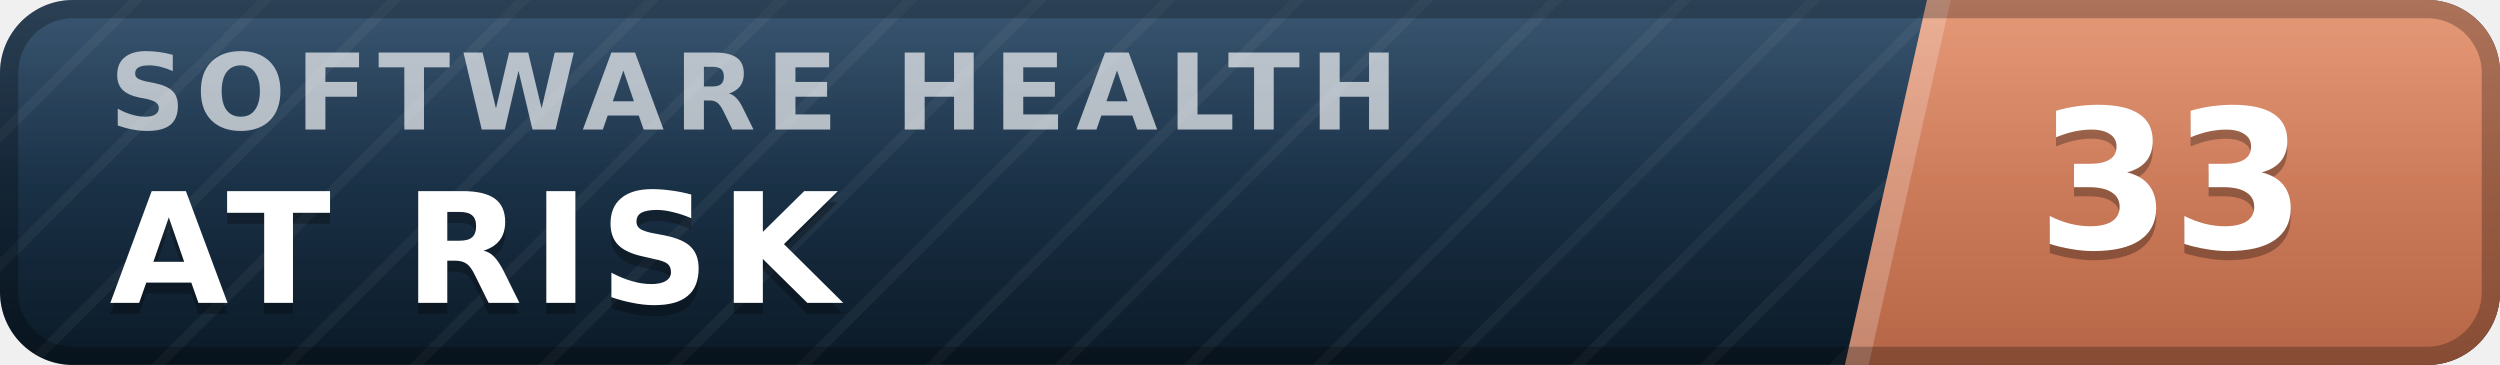
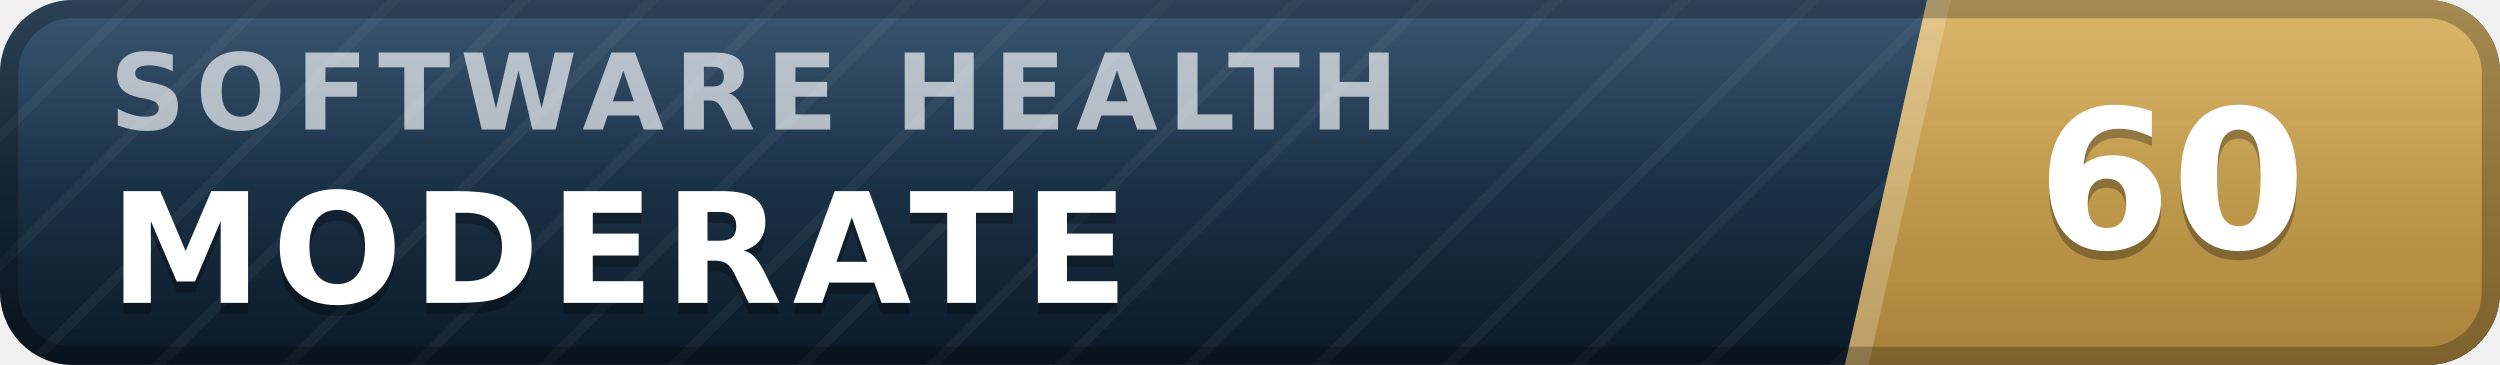
- <svg xmlns="http://www.w3.org/2000/svg" width="137" height="20" viewBox="0 0 137 20" role="img" aria-label="inspect.software software health index 33 of 100, at risk" font-family="Verdana,DejaVu Sans,Geneva,sans-serif">
+ <svg xmlns="http://www.w3.org/2000/svg" width="137" height="20" viewBox="0 0 137 20" role="img" aria-label="inspect.software software health index 60 of 100, moderate" font-family="Verdana,DejaVu Sans,Geneva,sans-serif">
  <defs>
    <linearGradient id="plate" x1="0" y1="0" x2="0" y2="1">
      <stop offset="0" stop-color="#1d3d5c" />
      <stop offset="1" stop-color="#0a1926" />
    </linearGradient>
    <linearGradient id="endplate" x1="0" y1="0" x2="0" y2="1">
-       <stop offset="0" stop-color="#e18a64" />
-       <stop offset="1" stop-color="#b56546" />
+       <stop offset="0" stop-color="#d5ac55" />
+       <stop offset="1" stop-color="#a8823a" />
    </linearGradient>
    <linearGradient id="gloss" x1="0" y1="0" x2="0" y2="1">
      <stop offset="0" stop-color="#fff" stop-opacity=".13" />
      <stop offset=".5" stop-color="#fff" stop-opacity=".03" />
      <stop offset="1" stop-color="#fff" stop-opacity="0" />
    </linearGradient>
    <pattern id="guilloche" width="5" height="5" patternUnits="userSpaceOnUse" patternTransform="rotate(45)">
      <line x1="0" y1="0" x2="0" y2="5" stroke="#fff" stroke-opacity=".045" stroke-width="1.1" />
    </pattern>
    <clipPath id="rounded">
      <rect width="137" height="20" rx="4" />
    </clipPath>
  </defs>
  <g clip-path="url(#rounded)">
    <rect width="137" height="20" fill="url(#plate)" />
    <rect width="137" height="20" fill="url(#guilloche)" />
    <polygon points="105.6,0 137,0 137,20 101.1,20" fill="url(#endplate)" />
    <polygon points="105.6,0 106.9,0 102.4,20 101.1,20" fill="#fff" fill-opacity=".22" />
    <text x="6.0" y="7.1" font-size="5.8" letter-spacing="0.55" fill="#fff" fill-opacity=".66" font-weight="bold" textLength="76.3" lengthAdjust="spacing">SOFTWARE HEALTH</text>
-     <text x="6.0" y="17.2" font-size="8.4" fill="#000" fill-opacity=".3" font-weight="bold" letter-spacing="0.55" textLength="43.3" lengthAdjust="spacing">AT RISK</text>
-     <text x="6.0" y="16.6" font-size="8.4" fill="#fff" font-weight="bold" letter-spacing="0.55" textLength="43.3" lengthAdjust="spacing">AT RISK</text>
-     <text x="119.0" y="14.1" font-size="10.6" fill="#000" fill-opacity=".3" font-weight="bold" text-anchor="middle">33</text>
-     <text x="119.0" y="13.6" font-size="10.6" fill="#fff" font-weight="bold" text-anchor="middle">33</text>
+     <text x="6.0" y="17.2" font-size="8.4" fill="#000" fill-opacity=".3" font-weight="bold" letter-spacing="0.55" textLength="59.5" lengthAdjust="spacing">MODERATE</text>
+     <text x="6.0" y="16.6" font-size="8.4" fill="#fff" font-weight="bold" letter-spacing="0.55" textLength="59.5" lengthAdjust="spacing">MODERATE</text>
+     <text x="119.0" y="14.1" font-size="10.6" fill="#000" fill-opacity=".3" font-weight="bold" text-anchor="middle">60</text>
+     <text x="119.0" y="13.6" font-size="10.6" fill="#fff" font-weight="bold" text-anchor="middle">60</text>
    <rect width="137" height="20" fill="url(#gloss)" />
  </g>
  <rect x=".5" y=".5" width="136" height="19" rx="3.5" fill="none" stroke="#000" stroke-opacity=".25" />
</svg>
